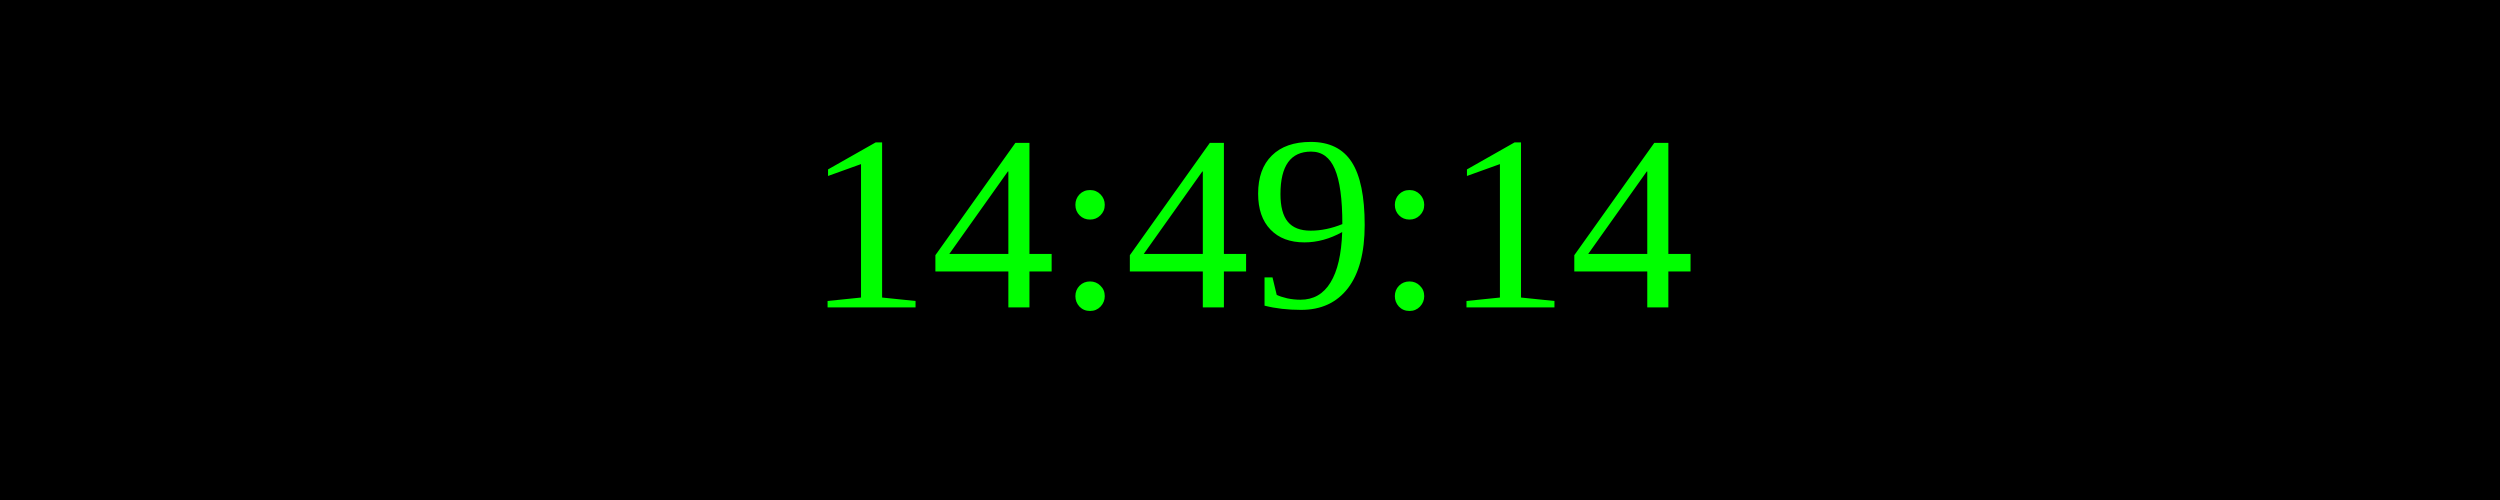
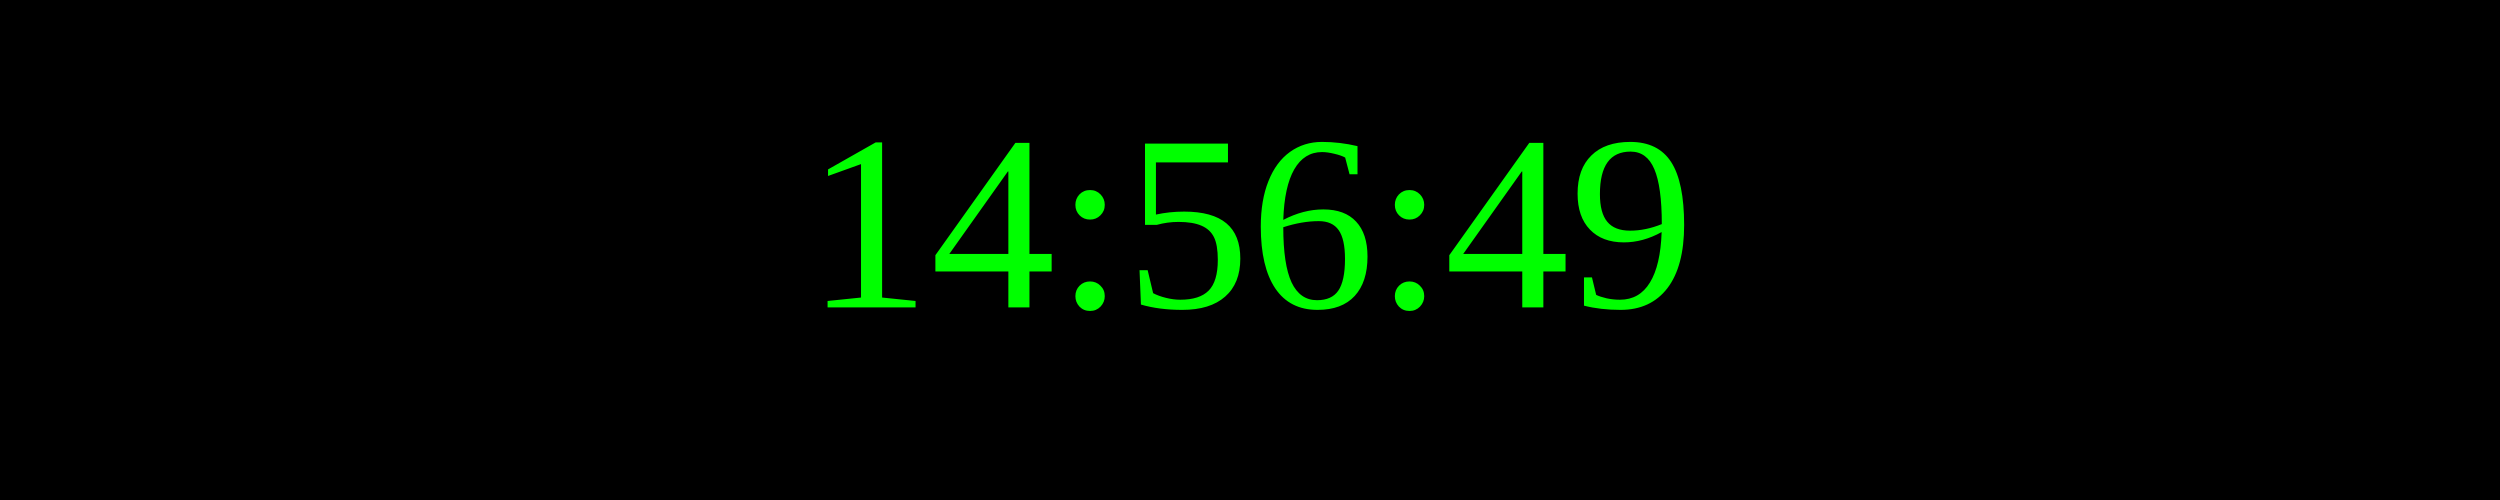
<svg xmlns="http://www.w3.org/2000/svg" width="250" height="50">
  <rect width="100%" height="100%" fill="black" />
  <text x="50%" y="50%" font-size="25" fill="lime" text-anchor="middle" dominant-baseline="middle">
- 14:49:14
+ 14:56:49
</text>
</svg>
